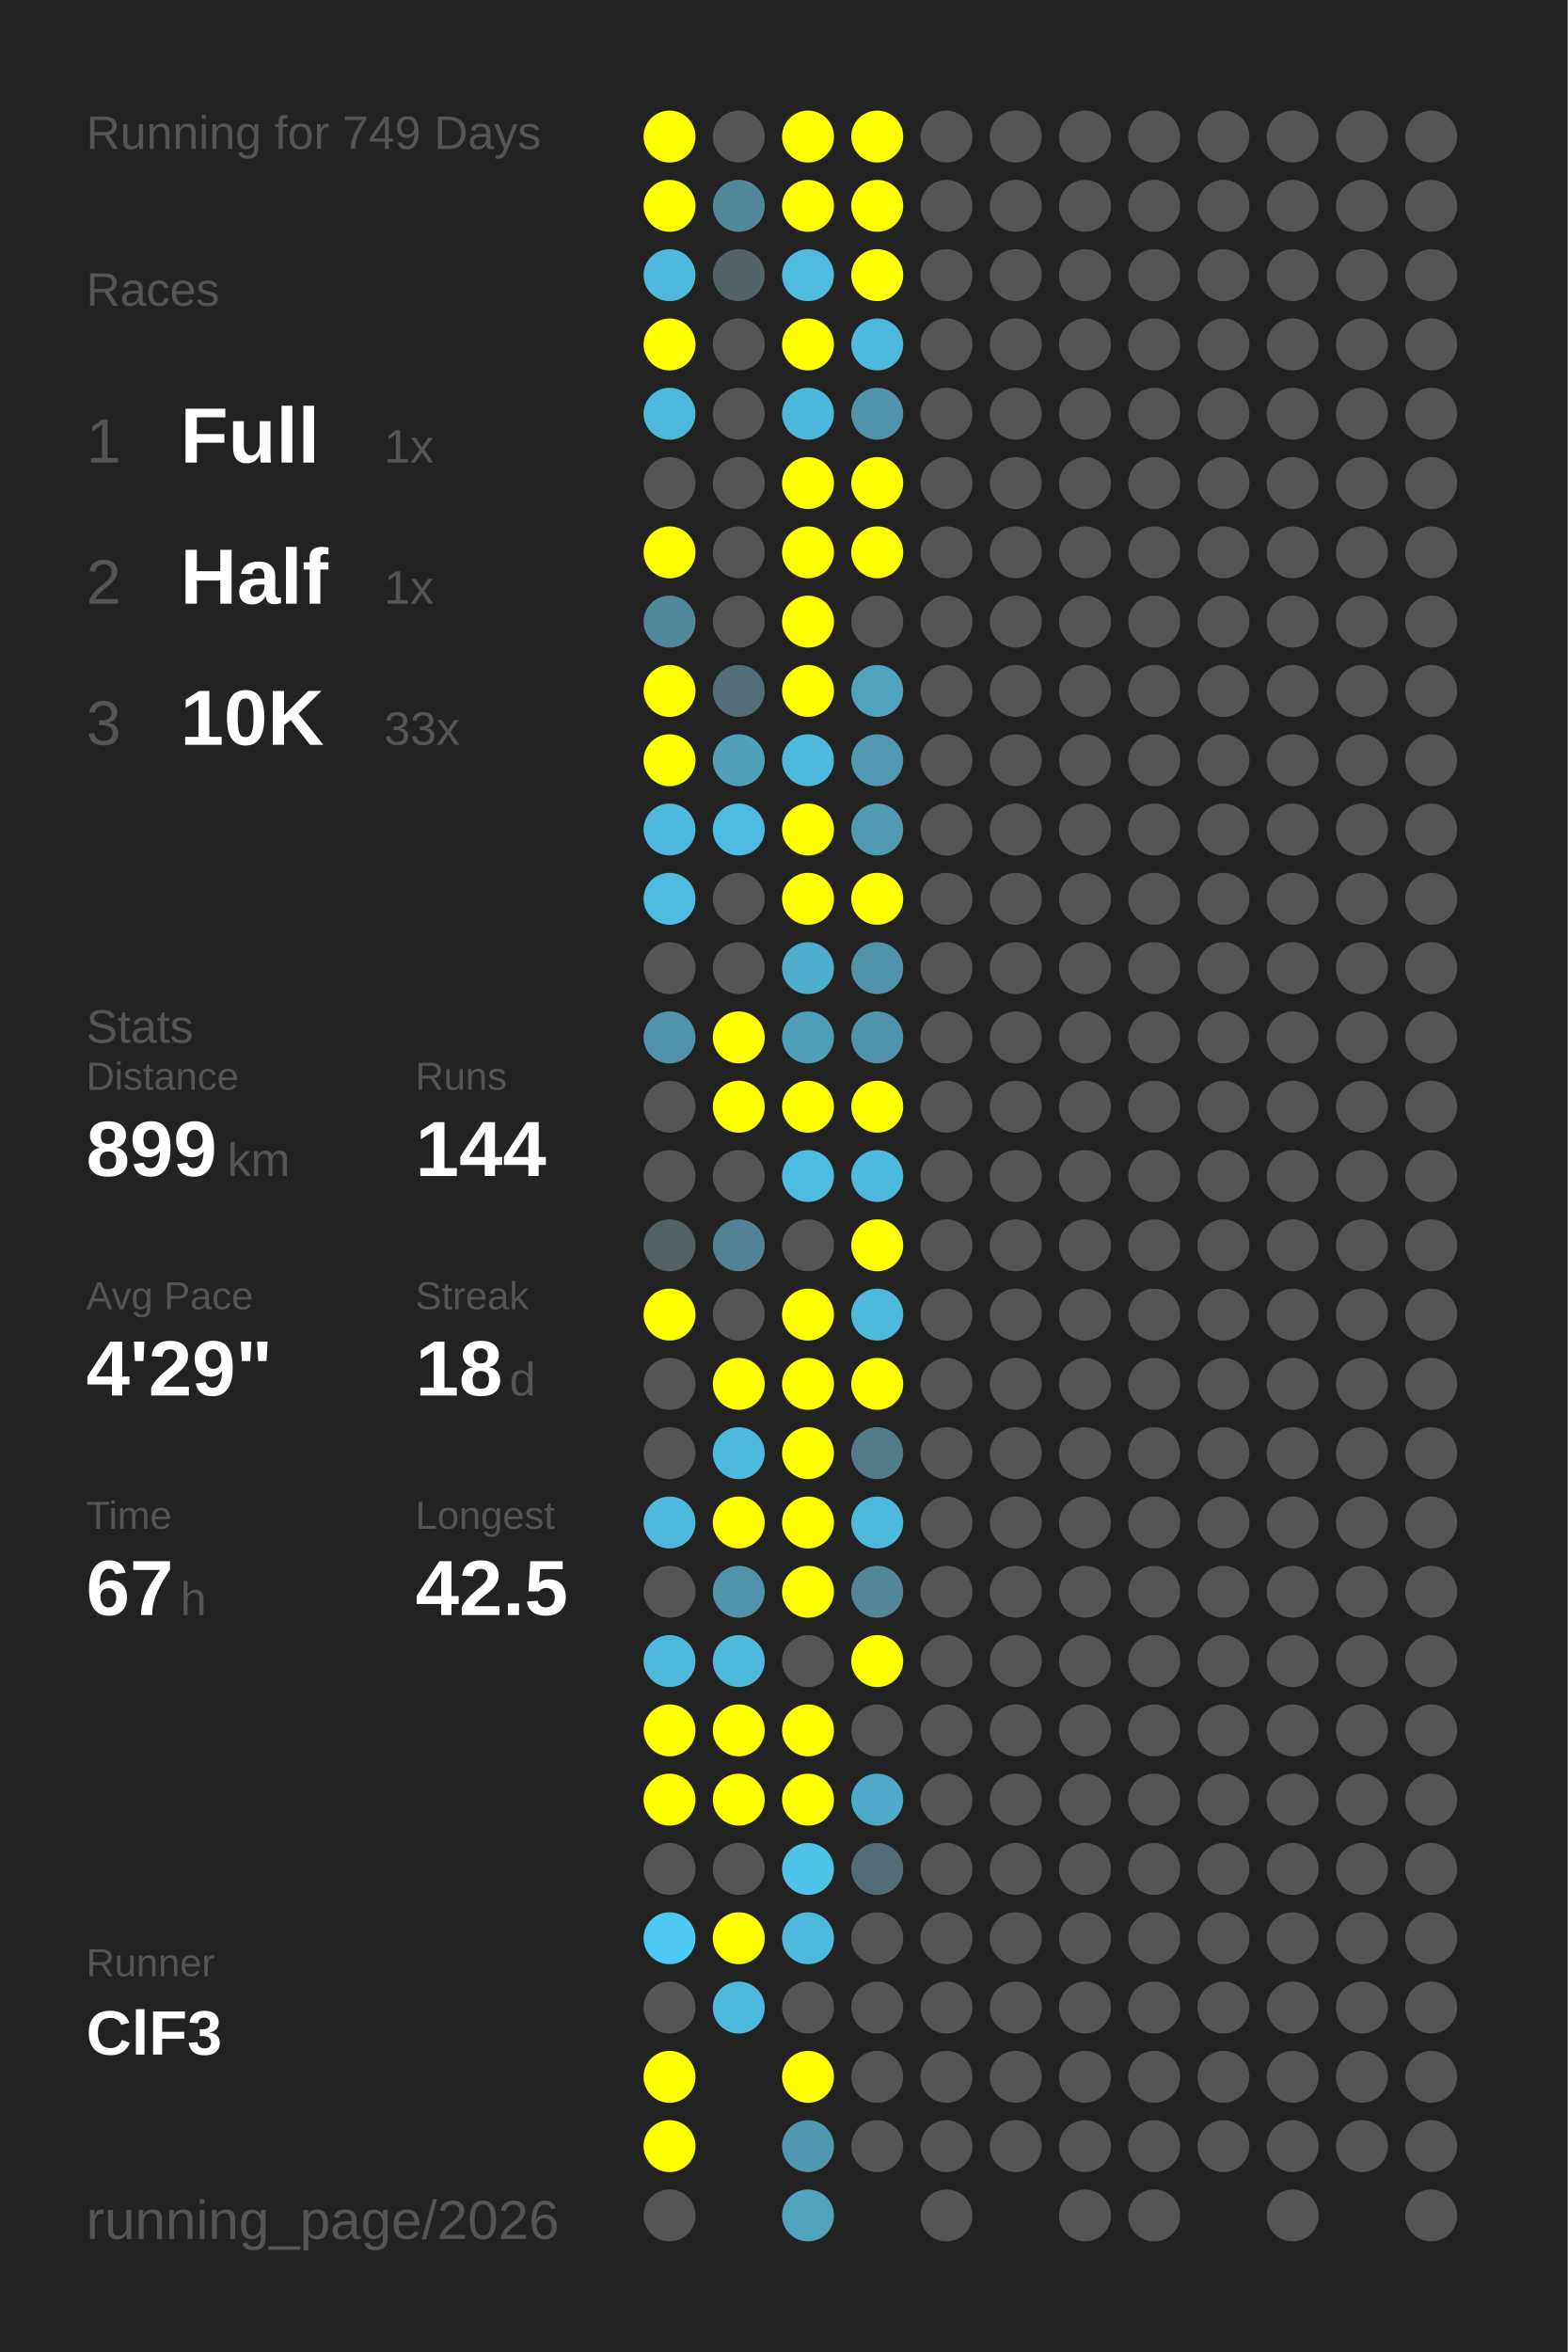
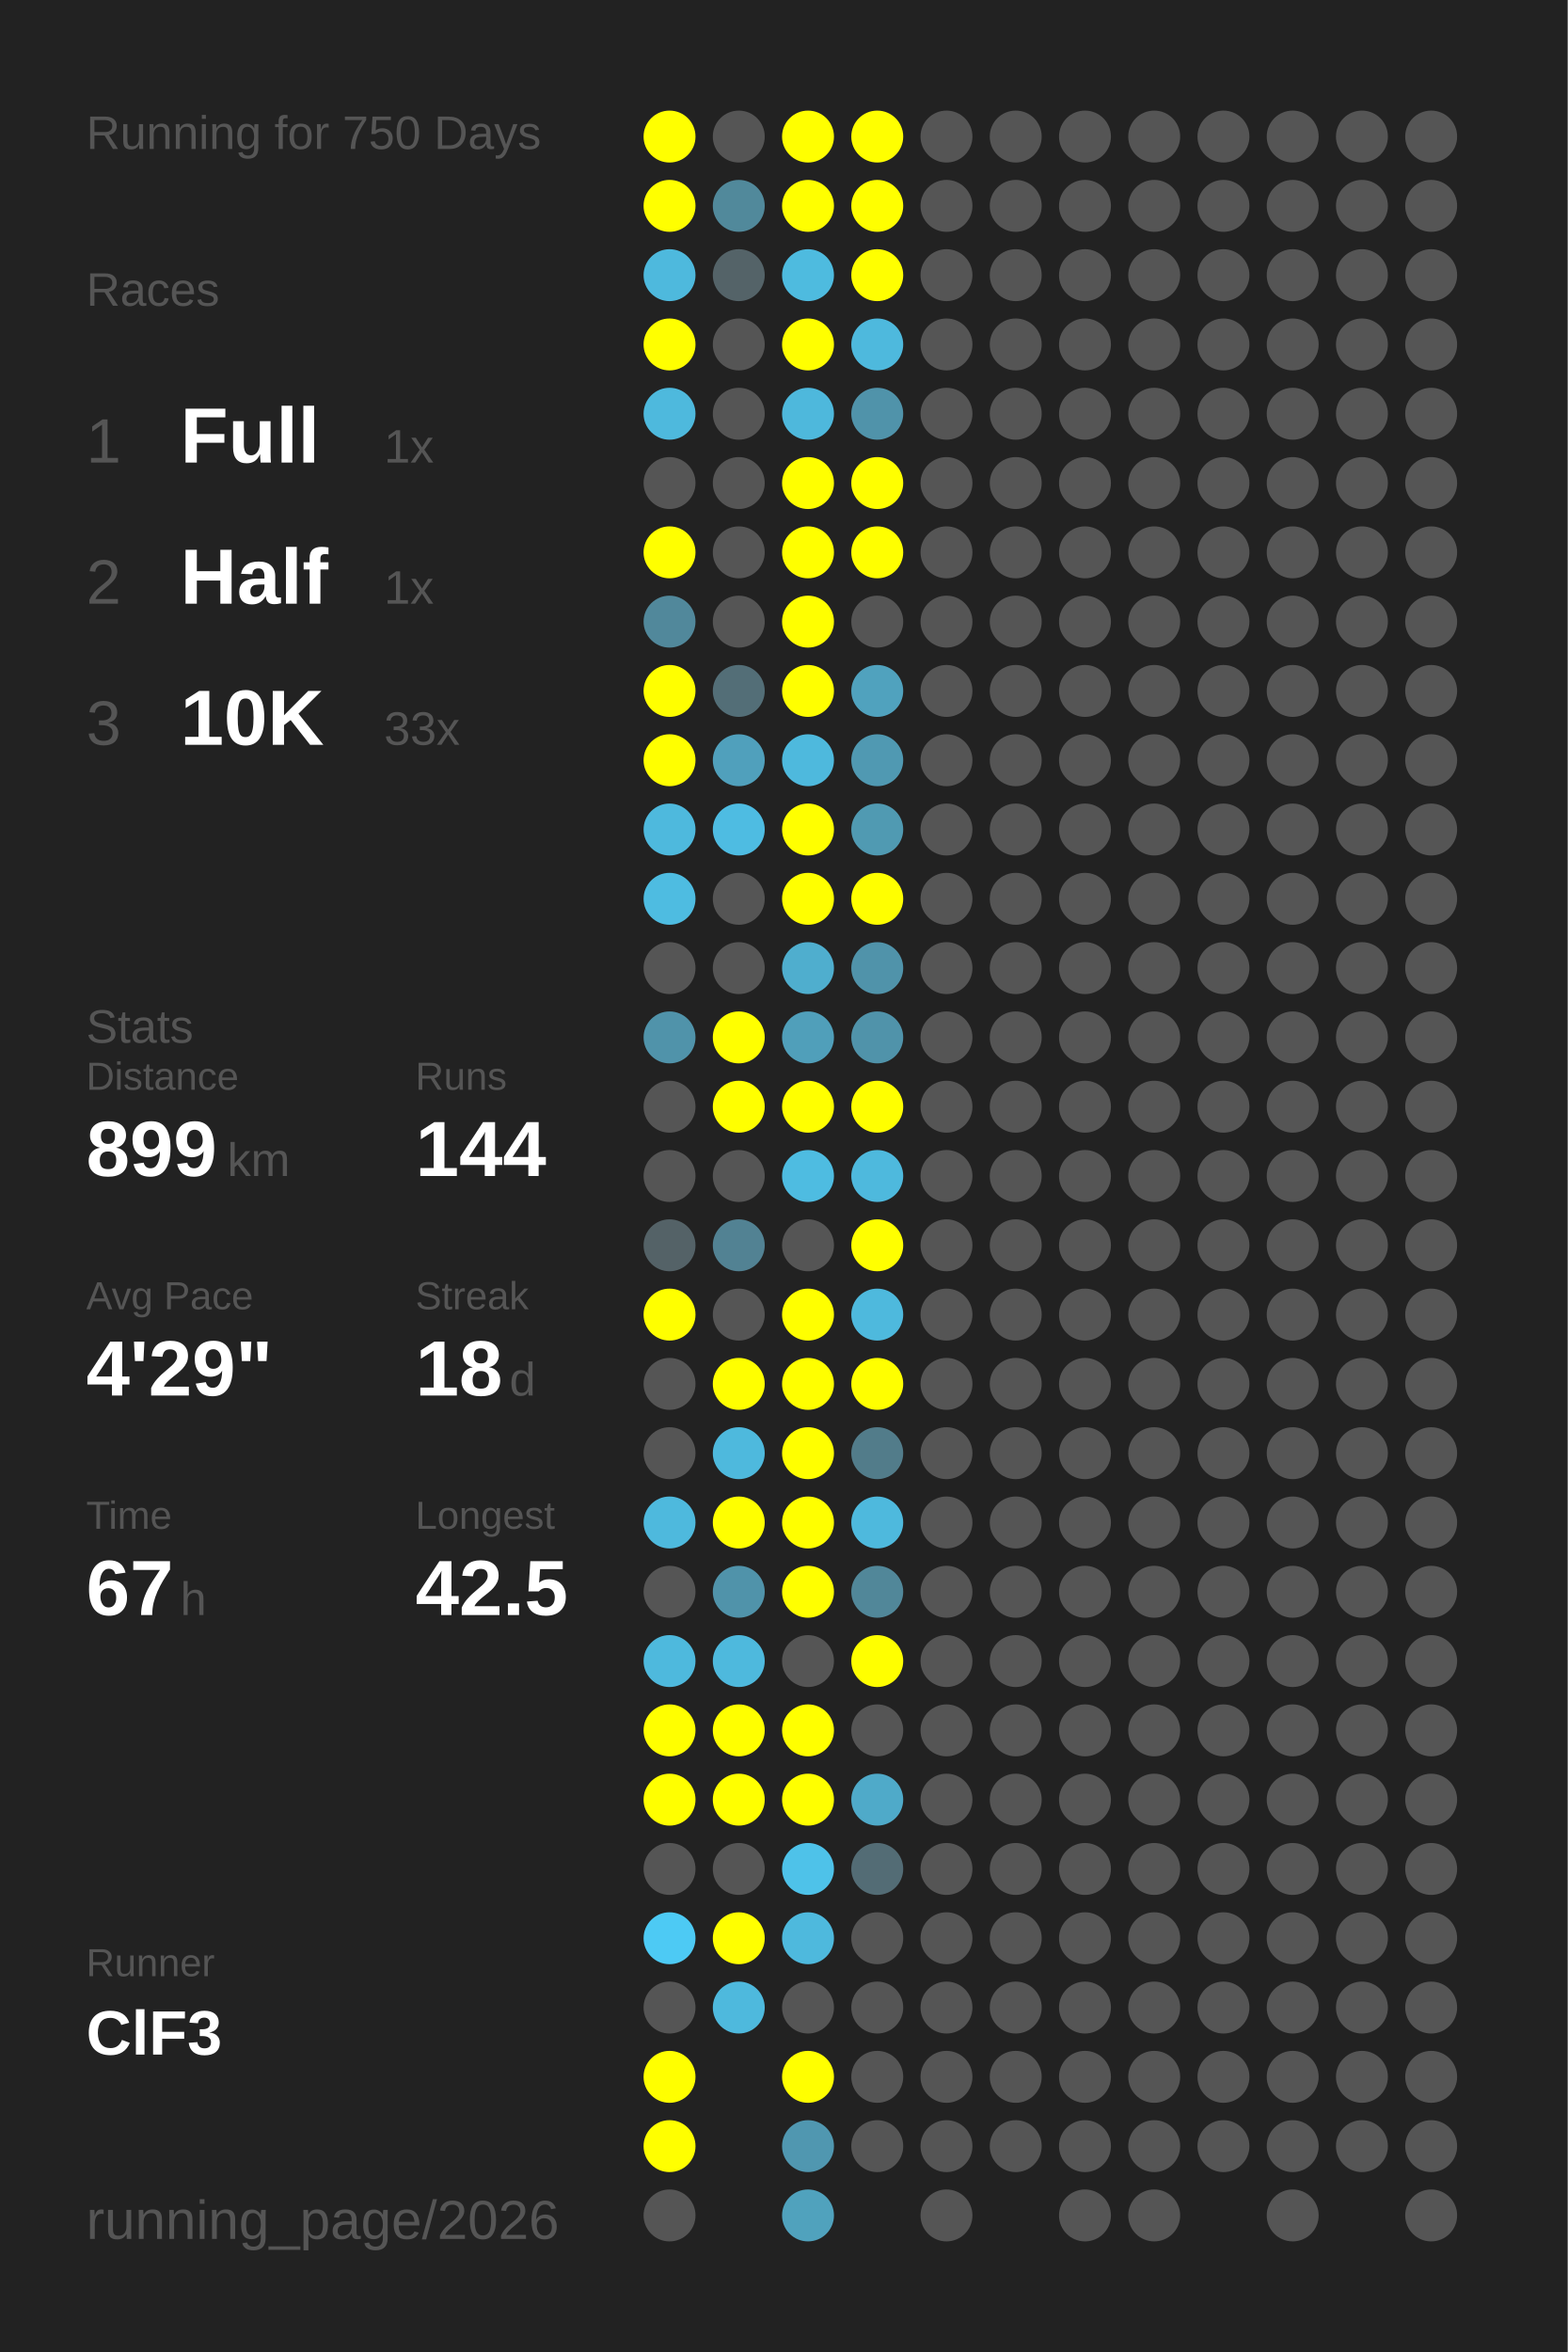
<svg xmlns="http://www.w3.org/2000/svg" baseProfile="full" height="300mm" version="1.1" viewBox="0,0,200,300" width="200mm">
  <defs />
  <rect fill="#222222" height="300" width="200" x="0" y="0" />
-   <text fill="#555555" style="font-size:6px; font-family:Arial;" x="11" y="19">Running for 749 Days</text>
+   <text fill="#555555" style="font-size:6px; font-family:Arial;" x="11" y="19">Running for 750 Days</text>
  <text fill="#555555" style="font-size:6px; font-family:Arial;" x="11" y="39">Races</text>
  <text fill="#555555" style="font-size:8px; font-family:Arial;" x="11" y="59">1</text>
  <text fill="#FFFFFF" style="font-size:10px; font-family:Arial; font-weight:bold;" x="23" y="59">Full</text>
  <text fill="#555555" style="font-size:6px; font-family:Arial;" x="49" y="59">1x</text>
  <text fill="#555555" style="font-size:8px; font-family:Arial;" x="11" y="77">2</text>
  <text fill="#FFFFFF" style="font-size:10px; font-family:Arial; font-weight:bold;" x="23" y="77">Half</text>
  <text fill="#555555" style="font-size:6px; font-family:Arial;" x="49" y="77">1x</text>
  <text fill="#555555" style="font-size:8px; font-family:Arial;" x="11" y="95">3</text>
  <text fill="#FFFFFF" style="font-size:10px; font-family:Arial; font-weight:bold;" x="23" y="95">10K</text>
  <text fill="#555555" style="font-size:6px; font-family:Arial;" x="49" y="95">33x</text>
  <text fill="#555555" style="font-size:6px; font-family:Arial;" x="11" y="133">Stats</text>
  <text fill="#555555" style="font-size:5px; font-family:Arial;" x="11" y="139">Distance</text>
  <text fill="#FFFFFF" style="font-size:10px; font-family:Arial; font-weight:bold;" x="11" y="150">899</text>
  <text fill="#555555" style="font-size:6px; font-family:Arial;" x="29" y="150">km</text>
  <text fill="#555555" style="font-size:5px; font-family:Arial;" x="53" y="139">Runs</text>
  <text fill="#FFFFFF" style="font-size:10px; font-family:Arial; font-weight:bold;" x="53" y="150">144</text>
  <text fill="#555555" style="font-size:5px; font-family:Arial;" x="11" y="167">Avg Pace</text>
  <text fill="#FFFFFF" style="font-size:10px; font-family:Arial; font-weight:bold;" x="11" y="178">4'29"</text>
  <text fill="#555555" style="font-size:5px; font-family:Arial;" x="53" y="167">Streak</text>
  <text fill="#FFFFFF" style="font-size:10px; font-family:Arial; font-weight:bold;" x="53" y="178">18</text>
  <text fill="#555555" style="font-size:6px; font-family:Arial;" x="65" y="178">d</text>
  <text fill="#555555" style="font-size:5px; font-family:Arial;" x="11" y="195">Time</text>
  <text fill="#FFFFFF" style="font-size:10px; font-family:Arial; font-weight:bold;" x="11" y="206">67</text>
  <text fill="#555555" style="font-size:6px; font-family:Arial;" x="23" y="206">h</text>
  <text fill="#555555" style="font-size:5px; font-family:Arial;" x="53" y="195">Longest</text>
  <text fill="#FFFFFF" style="font-size:10px; font-family:Arial; font-weight:bold;" x="53" y="206">42.5</text>
  <text fill="#555555" style="font-size:5px; font-family:Arial;" x="11" y="252.065">Runner</text>
  <text fill="#FFFFFF" style="font-size:8px; font-family:Arial; font-weight:bold;" x="11" y="262.065">ClF3</text>
  <text fill="#555555" style="font-size:7px; font-family:Arial;" x="11" y="285.581">running_page/2026</text>
  <circle cx="85.417" cy="17.419" fill="#FFFF00" r="3.312" />
  <circle cx="85.417" cy="26.258" fill="#FFFF00" r="3.312" />
  <circle cx="85.417" cy="35.097" fill="#4eb9dd" r="3.312" />
  <circle cx="85.417" cy="43.935" fill="#FFFF00" r="3.312" />
  <circle cx="85.417" cy="52.774" fill="#4eb9dd" r="3.312" />
  <circle cx="85.417" cy="61.613" fill="#555555" r="3.312" />
  <circle cx="85.417" cy="70.452" fill="#FFFF00" r="3.312" />
  <circle cx="85.417" cy="79.29" fill="#51889b" r="3.312" />
  <circle cx="85.417" cy="88.129" fill="#FFFF00" r="3.312" />
  <circle cx="85.417" cy="96.968" fill="#FFFF00" r="3.312" />
  <circle cx="85.417" cy="105.806" fill="#4eb9dd" r="3.312" />
  <circle cx="85.417" cy="114.645" fill="#4ebce1" r="3.312" />
  <circle cx="85.417" cy="123.484" fill="#555555" r="3.312" />
  <circle cx="85.417" cy="132.323" fill="#5093aa" r="3.312" />
  <circle cx="85.417" cy="141.161" fill="#555555" r="3.312" />
  <circle cx="85.417" cy="150" fill="#555555" r="3.312" />
  <circle cx="85.417" cy="158.839" fill="#546267" r="3.312" />
  <circle cx="85.417" cy="167.677" fill="#FFFF00" r="3.312" />
  <circle cx="85.417" cy="176.516" fill="#555555" r="3.312" />
  <circle cx="85.417" cy="185.355" fill="#555555" r="3.312" />
  <circle cx="85.417" cy="194.194" fill="#4eb9dd" r="3.312" />
  <circle cx="85.417" cy="203.032" fill="#555555" r="3.312" />
  <circle cx="85.417" cy="211.871" fill="#4eb9dd" r="3.312" />
  <circle cx="85.417" cy="220.71" fill="#FFFF00" r="3.312" />
  <circle cx="85.417" cy="229.548" fill="#FFFF00" r="3.312" />
  <circle cx="85.417" cy="238.387" fill="#555555" r="3.312" />
  <circle cx="85.417" cy="247.226" fill="#4dcaf4" r="3.312" />
  <circle cx="85.417" cy="256.065" fill="#555555" r="3.312" />
  <circle cx="85.417" cy="264.903" fill="#FFFF00" r="3.312" />
  <circle cx="85.417" cy="273.742" fill="#FFFF00" r="3.312" />
  <circle cx="85.417" cy="282.581" fill="#555555" r="3.312" />
  <circle cx="94.25" cy="17.419" fill="#555555" r="3.312" />
  <circle cx="94.25" cy="26.258" fill="#51899b" r="3.312" />
  <circle cx="94.25" cy="35.097" fill="#546368" r="3.312" />
  <circle cx="94.25" cy="43.935" fill="#555555" r="3.312" />
  <circle cx="94.25" cy="52.774" fill="#555555" r="3.312" />
  <circle cx="94.25" cy="61.613" fill="#555555" r="3.312" />
  <circle cx="94.25" cy="70.452" fill="#555555" r="3.312" />
  <circle cx="94.25" cy="79.29" fill="#555555" r="3.312" />
  <circle cx="94.25" cy="88.129" fill="#536e77" r="3.312" />
  <circle cx="94.25" cy="96.968" fill="#50a0bc" r="3.312" />
  <circle cx="94.25" cy="105.806" fill="#4ebce2" r="3.312" />
  <circle cx="94.25" cy="114.645" fill="#555555" r="3.312" />
  <circle cx="94.25" cy="123.484" fill="#555555" r="3.312" />
  <circle cx="94.25" cy="132.323" fill="#FFFF00" r="3.312" />
  <circle cx="94.25" cy="141.161" fill="#FFFF00" r="3.312" />
  <circle cx="94.25" cy="150" fill="#555555" r="3.312" />
  <circle cx="94.25" cy="158.839" fill="#528293" r="3.312" />
  <circle cx="94.25" cy="167.677" fill="#555555" r="3.312" />
  <circle cx="94.25" cy="176.516" fill="#FFFF00" r="3.312" />
  <circle cx="94.25" cy="185.355" fill="#4eb9dd" r="3.312" />
  <circle cx="94.25" cy="194.194" fill="#FFFF00" r="3.312" />
  <circle cx="94.25" cy="203.032" fill="#5093aa" r="3.312" />
  <circle cx="94.25" cy="211.871" fill="#4eb9dd" r="3.312" />
  <circle cx="94.25" cy="220.71" fill="#FFFF00" r="3.312" />
  <circle cx="94.25" cy="229.548" fill="#FFFF00" r="3.312" />
  <circle cx="94.25" cy="238.387" fill="#555555" r="3.312" />
  <circle cx="94.25" cy="247.226" fill="#FFFF00" r="3.312" />
  <circle cx="94.25" cy="256.065" fill="#4eb9dd" r="3.312" />
  <circle cx="103.083" cy="17.419" fill="#FFFF00" r="3.312" />
  <circle cx="103.083" cy="26.258" fill="#FFFF00" r="3.312" />
  <circle cx="103.083" cy="35.097" fill="#4ebbdf" r="3.312" />
  <circle cx="103.083" cy="43.935" fill="#FFFF00" r="3.312" />
  <circle cx="103.083" cy="52.774" fill="#4eb8dc" r="3.312" />
  <circle cx="103.083" cy="61.613" fill="#FFFF00" r="3.312" />
  <circle cx="103.083" cy="70.452" fill="#FFFF00" r="3.312" />
  <circle cx="103.083" cy="79.29" fill="#FFFF00" r="3.312" />
  <circle cx="103.083" cy="88.129" fill="#FFFF00" r="3.312" />
  <circle cx="103.083" cy="96.968" fill="#4eb9dd" r="3.312" />
  <circle cx="103.083" cy="105.806" fill="#FFFF00" r="3.312" />
  <circle cx="103.083" cy="114.645" fill="#FFFF00" r="3.312" />
  <circle cx="103.083" cy="123.484" fill="#4faece" r="3.312" />
  <circle cx="103.083" cy="132.323" fill="#509fba" r="3.312" />
  <circle cx="103.083" cy="141.161" fill="#FFFF00" r="3.312" />
  <circle cx="103.083" cy="150" fill="#4ebce1" r="3.312" />
  <circle cx="103.083" cy="158.839" fill="#555555" r="3.312" />
  <circle cx="103.083" cy="167.677" fill="#FFFF00" r="3.312" />
  <circle cx="103.083" cy="176.516" fill="#FFFF00" r="3.312" />
  <circle cx="103.083" cy="185.355" fill="#FFFF00" r="3.312" />
  <circle cx="103.083" cy="194.194" fill="#FFFF00" r="3.312" />
  <circle cx="103.083" cy="203.032" fill="#FFFF00" r="3.312" />
  <circle cx="103.083" cy="211.871" fill="#555555" r="3.312" />
  <circle cx="103.083" cy="220.71" fill="#FFFF00" r="3.312" />
  <circle cx="103.083" cy="229.548" fill="#FFFF00" r="3.312" />
  <circle cx="103.083" cy="238.387" fill="#4ec2e9" r="3.312" />
  <circle cx="103.083" cy="247.226" fill="#4eb9dd" r="3.312" />
  <circle cx="103.083" cy="256.065" fill="#555555" r="3.312" />
  <circle cx="103.083" cy="264.903" fill="#FFFF00" r="3.312" />
  <circle cx="103.083" cy="273.742" fill="#5097b0" r="3.312" />
  <circle cx="103.083" cy="282.581" fill="#50a2bd" r="3.312" />
  <circle cx="111.917" cy="17.419" fill="#FFFF00" r="3.312" />
  <circle cx="111.917" cy="26.258" fill="#FFFF00" r="3.312" />
  <circle cx="111.917" cy="35.097" fill="#FFFF00" r="3.312" />
  <circle cx="111.917" cy="43.935" fill="#4eb9dd" r="3.312" />
  <circle cx="111.917" cy="52.774" fill="#5093aa" r="3.312" />
  <circle cx="111.917" cy="61.613" fill="#FFFF00" r="3.312" />
  <circle cx="111.917" cy="70.452" fill="#FFFF00" r="3.312" />
  <circle cx="111.917" cy="79.29" fill="#555555" r="3.312" />
  <circle cx="111.917" cy="88.129" fill="#50a2be" r="3.312" />
  <circle cx="111.917" cy="96.968" fill="#5099b2" r="3.312" />
  <circle cx="111.917" cy="105.806" fill="#509ab2" r="3.312" />
  <circle cx="111.917" cy="114.645" fill="#FFFF00" r="3.312" />
  <circle cx="111.917" cy="123.484" fill="#5093aa" r="3.312" />
  <circle cx="111.917" cy="132.323" fill="#5093aa" r="3.312" />
  <circle cx="111.917" cy="141.161" fill="#FFFF00" r="3.312" />
  <circle cx="111.917" cy="150" fill="#4eb9dd" r="3.312" />
  <circle cx="111.917" cy="158.839" fill="#FFFF00" r="3.312" />
  <circle cx="111.917" cy="167.677" fill="#4eb9dd" r="3.312" />
  <circle cx="111.917" cy="176.516" fill="#FFFF00" r="3.312" />
  <circle cx="111.917" cy="185.355" fill="#527c8a" r="3.312" />
  <circle cx="111.917" cy="194.194" fill="#4eb9dd" r="3.312" />
  <circle cx="111.917" cy="203.032" fill="#518799" r="3.312" />
  <circle cx="111.917" cy="211.871" fill="#FFFF00" r="3.312" />
  <circle cx="111.917" cy="220.71" fill="#555555" r="3.312" />
  <circle cx="111.917" cy="229.548" fill="#4faac9" r="3.312" />
  <circle cx="111.917" cy="238.387" fill="#536c75" r="3.312" />
  <circle cx="111.917" cy="247.226" fill="#555555" r="3.312" />
  <circle cx="111.917" cy="256.065" fill="#555555" r="3.312" />
  <circle cx="111.917" cy="264.903" fill="#555555" r="3.312" />
  <circle cx="111.917" cy="273.742" fill="#555555" r="3.312" />
  <circle cx="120.75" cy="17.419" fill="#555555" r="3.312" />
  <circle cx="120.75" cy="26.258" fill="#555555" r="3.312" />
  <circle cx="120.75" cy="35.097" fill="#555555" r="3.312" />
  <circle cx="120.75" cy="43.935" fill="#555555" r="3.312" />
  <circle cx="120.75" cy="52.774" fill="#555555" r="3.312" />
  <circle cx="120.75" cy="61.613" fill="#555555" r="3.312" />
  <circle cx="120.75" cy="70.452" fill="#555555" r="3.312" />
  <circle cx="120.75" cy="79.29" fill="#555555" r="3.312" />
  <circle cx="120.75" cy="88.129" fill="#555555" r="3.312" />
  <circle cx="120.75" cy="96.968" fill="#555555" r="3.312" />
  <circle cx="120.75" cy="105.806" fill="#555555" r="3.312" />
  <circle cx="120.75" cy="114.645" fill="#555555" r="3.312" />
  <circle cx="120.75" cy="123.484" fill="#555555" r="3.312" />
  <circle cx="120.75" cy="132.323" fill="#555555" r="3.312" />
  <circle cx="120.75" cy="141.161" fill="#555555" r="3.312" />
  <circle cx="120.75" cy="150" fill="#555555" r="3.312" />
  <circle cx="120.75" cy="158.839" fill="#555555" r="3.312" />
  <circle cx="120.75" cy="167.677" fill="#555555" r="3.312" />
  <circle cx="120.75" cy="176.516" fill="#555555" r="3.312" />
  <circle cx="120.75" cy="185.355" fill="#555555" r="3.312" />
  <circle cx="120.75" cy="194.194" fill="#555555" r="3.312" />
  <circle cx="120.75" cy="203.032" fill="#555555" r="3.312" />
  <circle cx="120.75" cy="211.871" fill="#555555" r="3.312" />
  <circle cx="120.75" cy="220.71" fill="#555555" r="3.312" />
  <circle cx="120.75" cy="229.548" fill="#555555" r="3.312" />
  <circle cx="120.75" cy="238.387" fill="#555555" r="3.312" />
  <circle cx="120.75" cy="247.226" fill="#555555" r="3.312" />
  <circle cx="120.75" cy="256.065" fill="#555555" r="3.312" />
  <circle cx="120.75" cy="264.903" fill="#555555" r="3.312" />
  <circle cx="120.75" cy="273.742" fill="#555555" r="3.312" />
  <circle cx="120.75" cy="282.581" fill="#555555" r="3.312" />
  <circle cx="129.583" cy="17.419" fill="#555555" r="3.312" />
  <circle cx="129.583" cy="26.258" fill="#555555" r="3.312" />
  <circle cx="129.583" cy="35.097" fill="#555555" r="3.312" />
  <circle cx="129.583" cy="43.935" fill="#555555" r="3.312" />
  <circle cx="129.583" cy="52.774" fill="#555555" r="3.312" />
  <circle cx="129.583" cy="61.613" fill="#555555" r="3.312" />
  <circle cx="129.583" cy="70.452" fill="#555555" r="3.312" />
  <circle cx="129.583" cy="79.29" fill="#555555" r="3.312" />
  <circle cx="129.583" cy="88.129" fill="#555555" r="3.312" />
  <circle cx="129.583" cy="96.968" fill="#555555" r="3.312" />
  <circle cx="129.583" cy="105.806" fill="#555555" r="3.312" />
  <circle cx="129.583" cy="114.645" fill="#555555" r="3.312" />
  <circle cx="129.583" cy="123.484" fill="#555555" r="3.312" />
  <circle cx="129.583" cy="132.323" fill="#555555" r="3.312" />
  <circle cx="129.583" cy="141.161" fill="#555555" r="3.312" />
  <circle cx="129.583" cy="150" fill="#555555" r="3.312" />
  <circle cx="129.583" cy="158.839" fill="#555555" r="3.312" />
  <circle cx="129.583" cy="167.677" fill="#555555" r="3.312" />
  <circle cx="129.583" cy="176.516" fill="#555555" r="3.312" />
  <circle cx="129.583" cy="185.355" fill="#555555" r="3.312" />
  <circle cx="129.583" cy="194.194" fill="#555555" r="3.312" />
  <circle cx="129.583" cy="203.032" fill="#555555" r="3.312" />
  <circle cx="129.583" cy="211.871" fill="#555555" r="3.312" />
  <circle cx="129.583" cy="220.71" fill="#555555" r="3.312" />
  <circle cx="129.583" cy="229.548" fill="#555555" r="3.312" />
  <circle cx="129.583" cy="238.387" fill="#555555" r="3.312" />
  <circle cx="129.583" cy="247.226" fill="#555555" r="3.312" />
  <circle cx="129.583" cy="256.065" fill="#555555" r="3.312" />
  <circle cx="129.583" cy="264.903" fill="#555555" r="3.312" />
  <circle cx="129.583" cy="273.742" fill="#555555" r="3.312" />
  <circle cx="138.417" cy="17.419" fill="#555555" r="3.312" />
  <circle cx="138.417" cy="26.258" fill="#555555" r="3.312" />
  <circle cx="138.417" cy="35.097" fill="#555555" r="3.312" />
  <circle cx="138.417" cy="43.935" fill="#555555" r="3.312" />
  <circle cx="138.417" cy="52.774" fill="#555555" r="3.312" />
  <circle cx="138.417" cy="61.613" fill="#555555" r="3.312" />
  <circle cx="138.417" cy="70.452" fill="#555555" r="3.312" />
  <circle cx="138.417" cy="79.29" fill="#555555" r="3.312" />
  <circle cx="138.417" cy="88.129" fill="#555555" r="3.312" />
  <circle cx="138.417" cy="96.968" fill="#555555" r="3.312" />
  <circle cx="138.417" cy="105.806" fill="#555555" r="3.312" />
  <circle cx="138.417" cy="114.645" fill="#555555" r="3.312" />
  <circle cx="138.417" cy="123.484" fill="#555555" r="3.312" />
  <circle cx="138.417" cy="132.323" fill="#555555" r="3.312" />
  <circle cx="138.417" cy="141.161" fill="#555555" r="3.312" />
  <circle cx="138.417" cy="150" fill="#555555" r="3.312" />
  <circle cx="138.417" cy="158.839" fill="#555555" r="3.312" />
  <circle cx="138.417" cy="167.677" fill="#555555" r="3.312" />
  <circle cx="138.417" cy="176.516" fill="#555555" r="3.312" />
  <circle cx="138.417" cy="185.355" fill="#555555" r="3.312" />
  <circle cx="138.417" cy="194.194" fill="#555555" r="3.312" />
  <circle cx="138.417" cy="203.032" fill="#555555" r="3.312" />
  <circle cx="138.417" cy="211.871" fill="#555555" r="3.312" />
  <circle cx="138.417" cy="220.71" fill="#555555" r="3.312" />
  <circle cx="138.417" cy="229.548" fill="#555555" r="3.312" />
  <circle cx="138.417" cy="238.387" fill="#555555" r="3.312" />
  <circle cx="138.417" cy="247.226" fill="#555555" r="3.312" />
  <circle cx="138.417" cy="256.065" fill="#555555" r="3.312" />
  <circle cx="138.417" cy="264.903" fill="#555555" r="3.312" />
  <circle cx="138.417" cy="273.742" fill="#555555" r="3.312" />
  <circle cx="138.417" cy="282.581" fill="#555555" r="3.312" />
  <circle cx="147.25" cy="17.419" fill="#555555" r="3.312" />
  <circle cx="147.25" cy="26.258" fill="#555555" r="3.312" />
  <circle cx="147.25" cy="35.097" fill="#555555" r="3.312" />
  <circle cx="147.25" cy="43.935" fill="#555555" r="3.312" />
  <circle cx="147.25" cy="52.774" fill="#555555" r="3.312" />
  <circle cx="147.25" cy="61.613" fill="#555555" r="3.312" />
  <circle cx="147.25" cy="70.452" fill="#555555" r="3.312" />
  <circle cx="147.25" cy="79.29" fill="#555555" r="3.312" />
  <circle cx="147.25" cy="88.129" fill="#555555" r="3.312" />
  <circle cx="147.25" cy="96.968" fill="#555555" r="3.312" />
  <circle cx="147.25" cy="105.806" fill="#555555" r="3.312" />
  <circle cx="147.25" cy="114.645" fill="#555555" r="3.312" />
  <circle cx="147.25" cy="123.484" fill="#555555" r="3.312" />
  <circle cx="147.25" cy="132.323" fill="#555555" r="3.312" />
  <circle cx="147.25" cy="141.161" fill="#555555" r="3.312" />
  <circle cx="147.25" cy="150" fill="#555555" r="3.312" />
  <circle cx="147.25" cy="158.839" fill="#555555" r="3.312" />
  <circle cx="147.25" cy="167.677" fill="#555555" r="3.312" />
  <circle cx="147.25" cy="176.516" fill="#555555" r="3.312" />
  <circle cx="147.25" cy="185.355" fill="#555555" r="3.312" />
  <circle cx="147.25" cy="194.194" fill="#555555" r="3.312" />
  <circle cx="147.25" cy="203.032" fill="#555555" r="3.312" />
  <circle cx="147.25" cy="211.871" fill="#555555" r="3.312" />
  <circle cx="147.25" cy="220.71" fill="#555555" r="3.312" />
  <circle cx="147.25" cy="229.548" fill="#555555" r="3.312" />
  <circle cx="147.25" cy="238.387" fill="#555555" r="3.312" />
  <circle cx="147.25" cy="247.226" fill="#555555" r="3.312" />
  <circle cx="147.25" cy="256.065" fill="#555555" r="3.312" />
  <circle cx="147.25" cy="264.903" fill="#555555" r="3.312" />
  <circle cx="147.25" cy="273.742" fill="#555555" r="3.312" />
  <circle cx="147.25" cy="282.581" fill="#555555" r="3.312" />
  <circle cx="156.083" cy="17.419" fill="#555555" r="3.312" />
  <circle cx="156.083" cy="26.258" fill="#555555" r="3.312" />
  <circle cx="156.083" cy="35.097" fill="#555555" r="3.312" />
  <circle cx="156.083" cy="43.935" fill="#555555" r="3.312" />
  <circle cx="156.083" cy="52.774" fill="#555555" r="3.312" />
  <circle cx="156.083" cy="61.613" fill="#555555" r="3.312" />
  <circle cx="156.083" cy="70.452" fill="#555555" r="3.312" />
  <circle cx="156.083" cy="79.29" fill="#555555" r="3.312" />
  <circle cx="156.083" cy="88.129" fill="#555555" r="3.312" />
  <circle cx="156.083" cy="96.968" fill="#555555" r="3.312" />
  <circle cx="156.083" cy="105.806" fill="#555555" r="3.312" />
  <circle cx="156.083" cy="114.645" fill="#555555" r="3.312" />
  <circle cx="156.083" cy="123.484" fill="#555555" r="3.312" />
  <circle cx="156.083" cy="132.323" fill="#555555" r="3.312" />
  <circle cx="156.083" cy="141.161" fill="#555555" r="3.312" />
  <circle cx="156.083" cy="150" fill="#555555" r="3.312" />
  <circle cx="156.083" cy="158.839" fill="#555555" r="3.312" />
  <circle cx="156.083" cy="167.677" fill="#555555" r="3.312" />
  <circle cx="156.083" cy="176.516" fill="#555555" r="3.312" />
  <circle cx="156.083" cy="185.355" fill="#555555" r="3.312" />
  <circle cx="156.083" cy="194.194" fill="#555555" r="3.312" />
  <circle cx="156.083" cy="203.032" fill="#555555" r="3.312" />
  <circle cx="156.083" cy="211.871" fill="#555555" r="3.312" />
  <circle cx="156.083" cy="220.71" fill="#555555" r="3.312" />
  <circle cx="156.083" cy="229.548" fill="#555555" r="3.312" />
  <circle cx="156.083" cy="238.387" fill="#555555" r="3.312" />
  <circle cx="156.083" cy="247.226" fill="#555555" r="3.312" />
  <circle cx="156.083" cy="256.065" fill="#555555" r="3.312" />
  <circle cx="156.083" cy="264.903" fill="#555555" r="3.312" />
  <circle cx="156.083" cy="273.742" fill="#555555" r="3.312" />
  <circle cx="164.917" cy="17.419" fill="#555555" r="3.312" />
  <circle cx="164.917" cy="26.258" fill="#555555" r="3.312" />
  <circle cx="164.917" cy="35.097" fill="#555555" r="3.312" />
  <circle cx="164.917" cy="43.935" fill="#555555" r="3.312" />
  <circle cx="164.917" cy="52.774" fill="#555555" r="3.312" />
  <circle cx="164.917" cy="61.613" fill="#555555" r="3.312" />
  <circle cx="164.917" cy="70.452" fill="#555555" r="3.312" />
  <circle cx="164.917" cy="79.29" fill="#555555" r="3.312" />
  <circle cx="164.917" cy="88.129" fill="#555555" r="3.312" />
  <circle cx="164.917" cy="96.968" fill="#555555" r="3.312" />
  <circle cx="164.917" cy="105.806" fill="#555555" r="3.312" />
  <circle cx="164.917" cy="114.645" fill="#555555" r="3.312" />
  <circle cx="164.917" cy="123.484" fill="#555555" r="3.312" />
  <circle cx="164.917" cy="132.323" fill="#555555" r="3.312" />
  <circle cx="164.917" cy="141.161" fill="#555555" r="3.312" />
  <circle cx="164.917" cy="150" fill="#555555" r="3.312" />
  <circle cx="164.917" cy="158.839" fill="#555555" r="3.312" />
  <circle cx="164.917" cy="167.677" fill="#555555" r="3.312" />
  <circle cx="164.917" cy="176.516" fill="#555555" r="3.312" />
  <circle cx="164.917" cy="185.355" fill="#555555" r="3.312" />
  <circle cx="164.917" cy="194.194" fill="#555555" r="3.312" />
  <circle cx="164.917" cy="203.032" fill="#555555" r="3.312" />
  <circle cx="164.917" cy="211.871" fill="#555555" r="3.312" />
  <circle cx="164.917" cy="220.71" fill="#555555" r="3.312" />
  <circle cx="164.917" cy="229.548" fill="#555555" r="3.312" />
  <circle cx="164.917" cy="238.387" fill="#555555" r="3.312" />
  <circle cx="164.917" cy="247.226" fill="#555555" r="3.312" />
  <circle cx="164.917" cy="256.065" fill="#555555" r="3.312" />
  <circle cx="164.917" cy="264.903" fill="#555555" r="3.312" />
  <circle cx="164.917" cy="273.742" fill="#555555" r="3.312" />
  <circle cx="164.917" cy="282.581" fill="#555555" r="3.312" />
  <circle cx="173.75" cy="17.419" fill="#555555" r="3.312" />
  <circle cx="173.75" cy="26.258" fill="#555555" r="3.312" />
  <circle cx="173.75" cy="35.097" fill="#555555" r="3.312" />
  <circle cx="173.75" cy="43.935" fill="#555555" r="3.312" />
  <circle cx="173.75" cy="52.774" fill="#555555" r="3.312" />
  <circle cx="173.75" cy="61.613" fill="#555555" r="3.312" />
  <circle cx="173.75" cy="70.452" fill="#555555" r="3.312" />
  <circle cx="173.75" cy="79.29" fill="#555555" r="3.312" />
  <circle cx="173.75" cy="88.129" fill="#555555" r="3.312" />
  <circle cx="173.75" cy="96.968" fill="#555555" r="3.312" />
  <circle cx="173.75" cy="105.806" fill="#555555" r="3.312" />
  <circle cx="173.75" cy="114.645" fill="#555555" r="3.312" />
  <circle cx="173.75" cy="123.484" fill="#555555" r="3.312" />
  <circle cx="173.75" cy="132.323" fill="#555555" r="3.312" />
  <circle cx="173.75" cy="141.161" fill="#555555" r="3.312" />
  <circle cx="173.75" cy="150" fill="#555555" r="3.312" />
  <circle cx="173.75" cy="158.839" fill="#555555" r="3.312" />
  <circle cx="173.75" cy="167.677" fill="#555555" r="3.312" />
  <circle cx="173.75" cy="176.516" fill="#555555" r="3.312" />
  <circle cx="173.75" cy="185.355" fill="#555555" r="3.312" />
  <circle cx="173.75" cy="194.194" fill="#555555" r="3.312" />
  <circle cx="173.75" cy="203.032" fill="#555555" r="3.312" />
  <circle cx="173.75" cy="211.871" fill="#555555" r="3.312" />
  <circle cx="173.75" cy="220.71" fill="#555555" r="3.312" />
  <circle cx="173.75" cy="229.548" fill="#555555" r="3.312" />
  <circle cx="173.75" cy="238.387" fill="#555555" r="3.312" />
  <circle cx="173.75" cy="247.226" fill="#555555" r="3.312" />
  <circle cx="173.75" cy="256.065" fill="#555555" r="3.312" />
  <circle cx="173.75" cy="264.903" fill="#555555" r="3.312" />
  <circle cx="173.75" cy="273.742" fill="#555555" r="3.312" />
  <circle cx="182.583" cy="17.419" fill="#555555" r="3.312" />
  <circle cx="182.583" cy="26.258" fill="#555555" r="3.312" />
  <circle cx="182.583" cy="35.097" fill="#555555" r="3.312" />
  <circle cx="182.583" cy="43.935" fill="#555555" r="3.312" />
  <circle cx="182.583" cy="52.774" fill="#555555" r="3.312" />
  <circle cx="182.583" cy="61.613" fill="#555555" r="3.312" />
  <circle cx="182.583" cy="70.452" fill="#555555" r="3.312" />
  <circle cx="182.583" cy="79.29" fill="#555555" r="3.312" />
  <circle cx="182.583" cy="88.129" fill="#555555" r="3.312" />
  <circle cx="182.583" cy="96.968" fill="#555555" r="3.312" />
  <circle cx="182.583" cy="105.806" fill="#555555" r="3.312" />
  <circle cx="182.583" cy="114.645" fill="#555555" r="3.312" />
  <circle cx="182.583" cy="123.484" fill="#555555" r="3.312" />
  <circle cx="182.583" cy="132.323" fill="#555555" r="3.312" />
  <circle cx="182.583" cy="141.161" fill="#555555" r="3.312" />
  <circle cx="182.583" cy="150" fill="#555555" r="3.312" />
  <circle cx="182.583" cy="158.839" fill="#555555" r="3.312" />
  <circle cx="182.583" cy="167.677" fill="#555555" r="3.312" />
  <circle cx="182.583" cy="176.516" fill="#555555" r="3.312" />
  <circle cx="182.583" cy="185.355" fill="#555555" r="3.312" />
  <circle cx="182.583" cy="194.194" fill="#555555" r="3.312" />
  <circle cx="182.583" cy="203.032" fill="#555555" r="3.312" />
  <circle cx="182.583" cy="211.871" fill="#555555" r="3.312" />
  <circle cx="182.583" cy="220.71" fill="#555555" r="3.312" />
  <circle cx="182.583" cy="229.548" fill="#555555" r="3.312" />
  <circle cx="182.583" cy="238.387" fill="#555555" r="3.312" />
  <circle cx="182.583" cy="247.226" fill="#555555" r="3.312" />
  <circle cx="182.583" cy="256.065" fill="#555555" r="3.312" />
  <circle cx="182.583" cy="264.903" fill="#555555" r="3.312" />
  <circle cx="182.583" cy="273.742" fill="#555555" r="3.312" />
  <circle cx="182.583" cy="282.581" fill="#555555" r="3.312" />
</svg>
